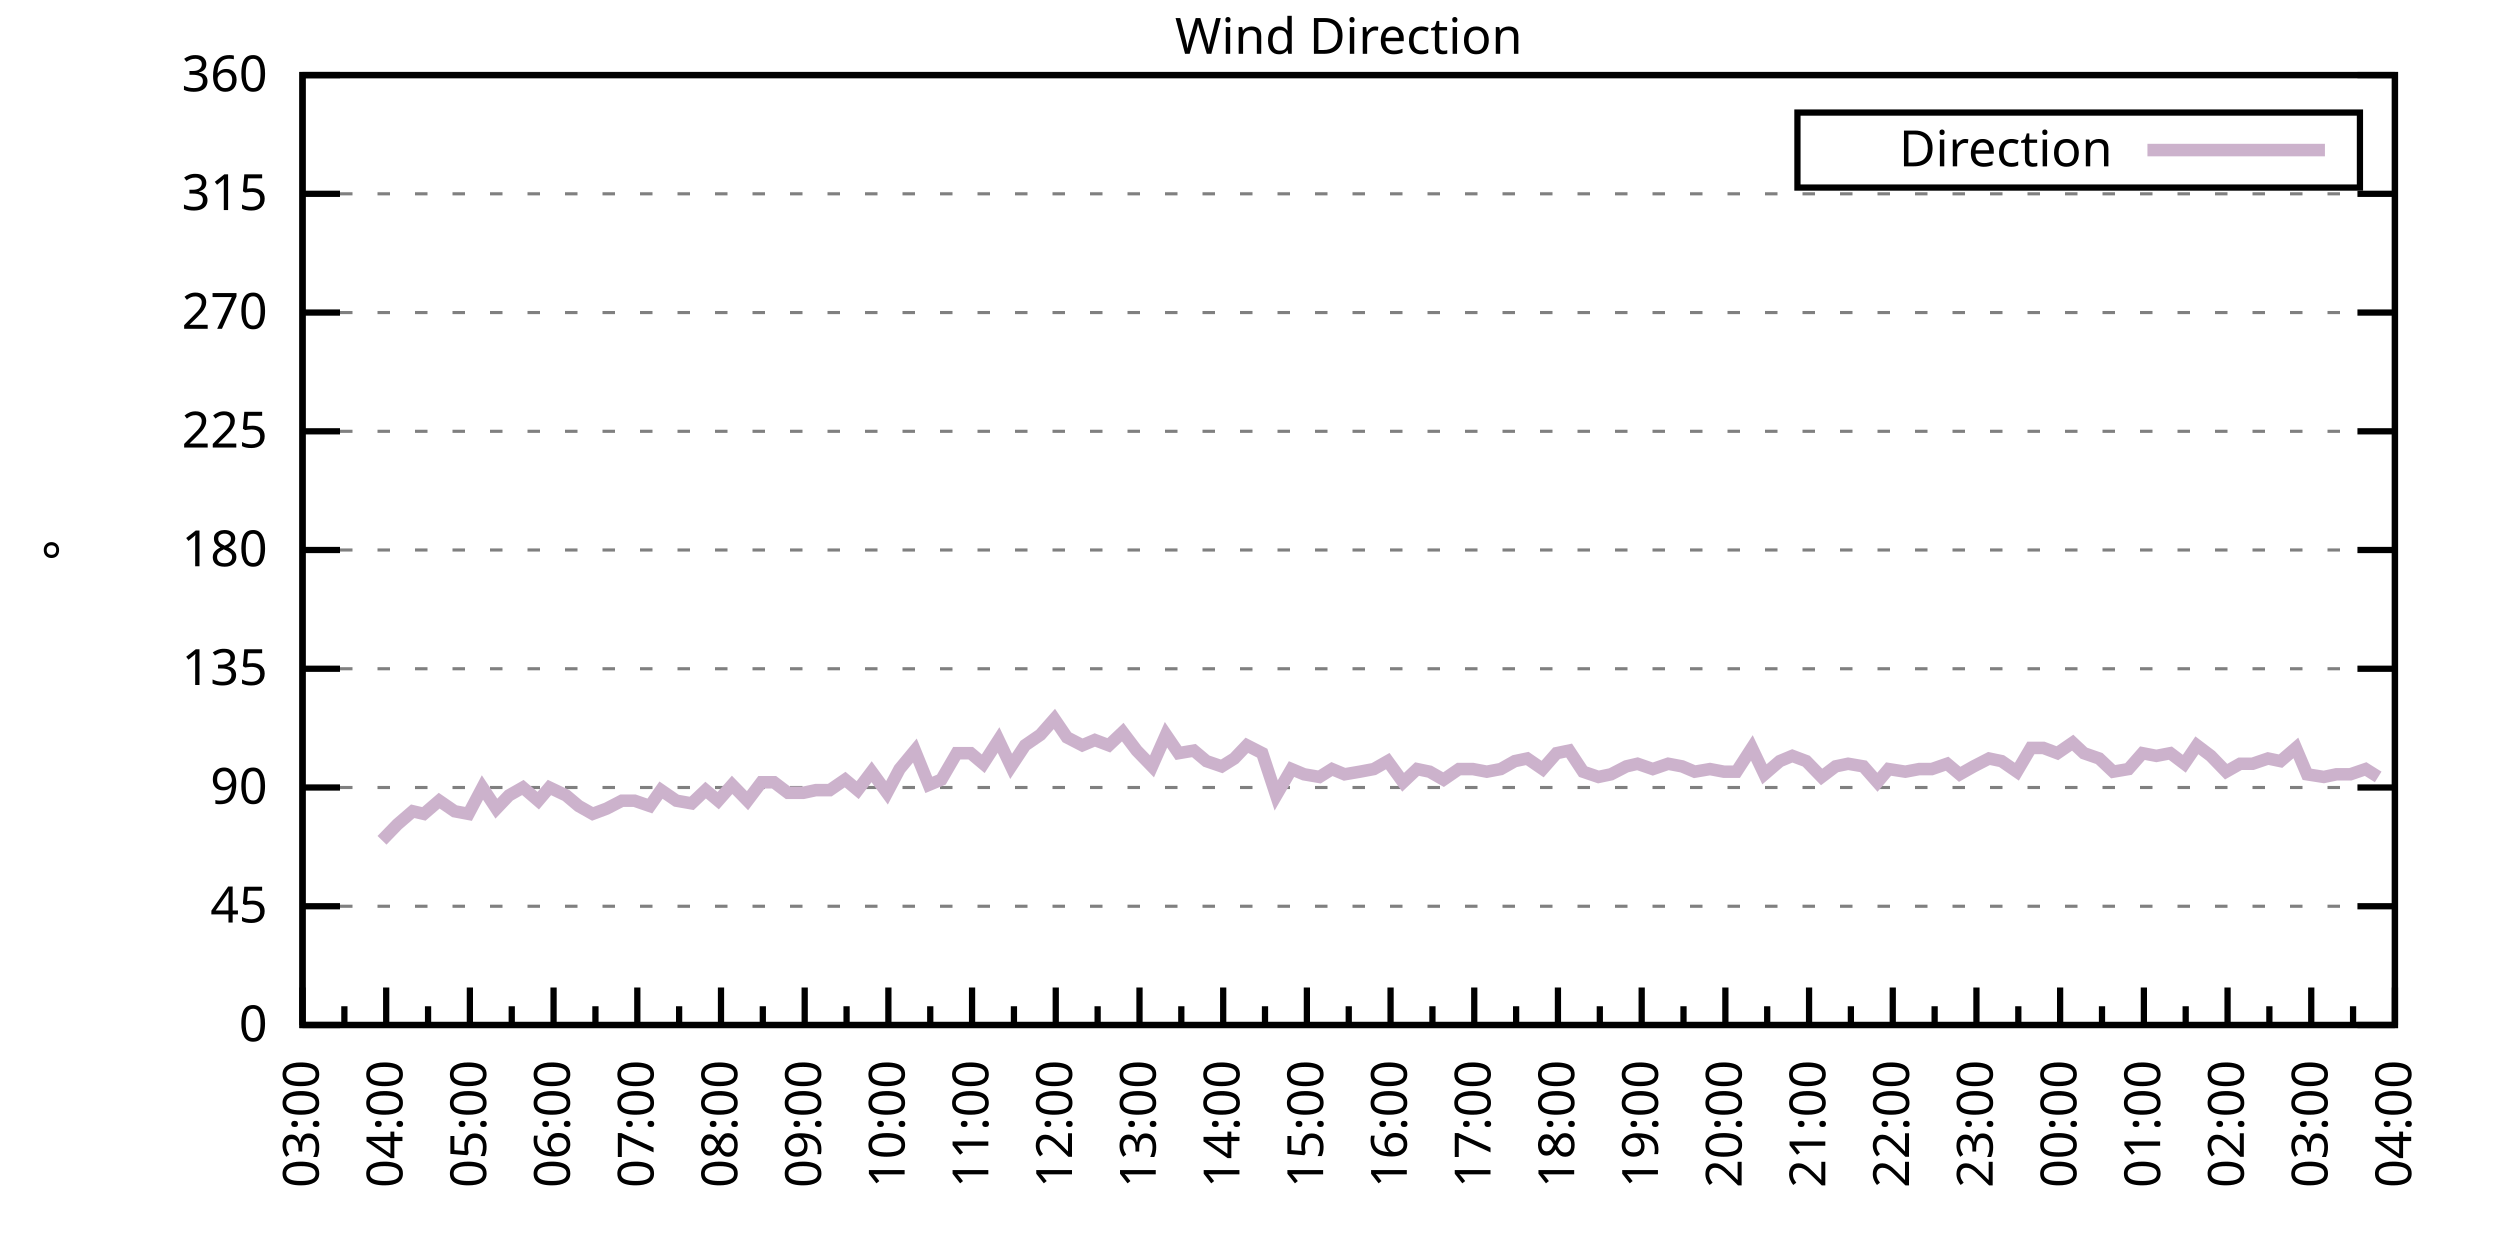
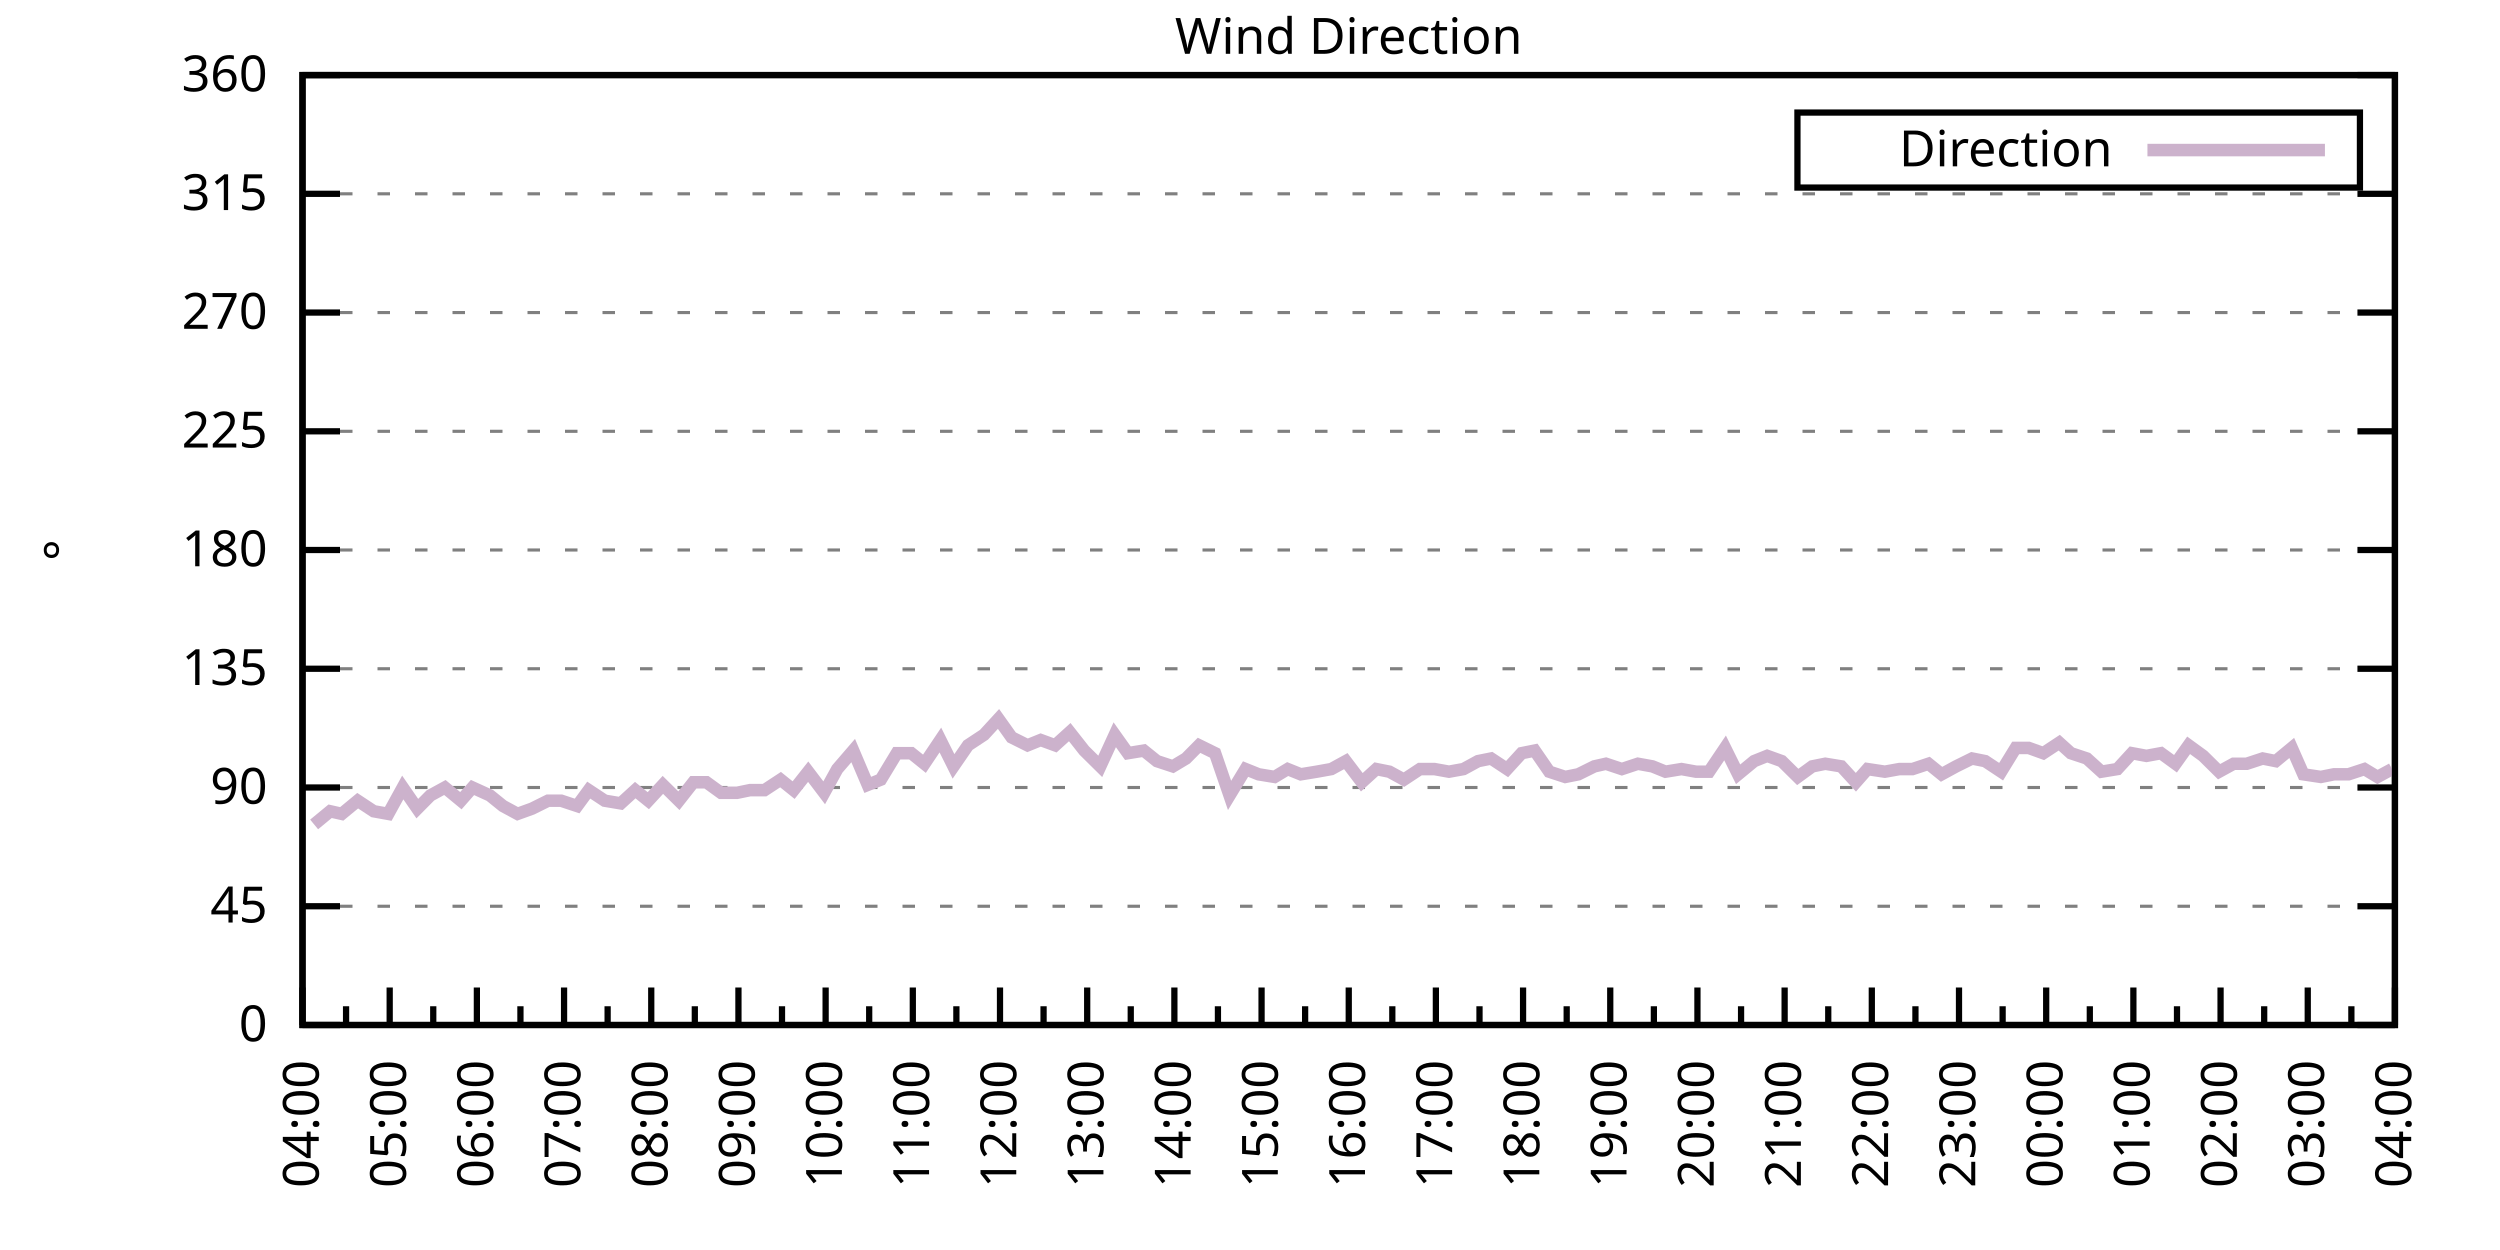
<svg xmlns="http://www.w3.org/2000/svg" xmlns:xlink="http://www.w3.org/1999/xlink" width="400" height="200" viewBox="0 0 400 200">
  <g id="gnuplot_canvas">
    <rect x="0" y="0" width="400" height="200" fill="none" />
    <defs>
      <circle id="gpDot" r="0.5" stroke-width="0.5" stroke="currentColor" />
      <path id="gpPt0" stroke-width="0.333" stroke="currentColor" d="M-1,0 h2 M0,-1 v2" />
      <path id="gpPt1" stroke-width="0.333" stroke="currentColor" d="M-1,-1 L1,1 M1,-1 L-1,1" />
      <path id="gpPt2" stroke-width="0.333" stroke="currentColor" d="M-1,0 L1,0 M0,-1 L0,1 M-1,-1 L1,1 M-1,1 L1,-1" />
      <rect id="gpPt3" stroke-width="0.333" stroke="currentColor" x="-1" y="-1" width="2" height="2" />
      <rect id="gpPt4" stroke-width="0.333" stroke="currentColor" fill="currentColor" x="-1" y="-1" width="2" height="2" />
      <circle id="gpPt5" stroke-width="0.333" stroke="currentColor" cx="0" cy="0" r="1" />
      <use xlink:href="#gpPt5" id="gpPt6" fill="currentColor" stroke="none" />
      <path id="gpPt7" stroke-width="0.333" stroke="currentColor" d="M0,-1.33 L-1.33,0.67 L1.33,0.67 z" />
      <use xlink:href="#gpPt7" id="gpPt8" fill="currentColor" stroke="none" />
      <use xlink:href="#gpPt7" id="gpPt9" stroke="currentColor" transform="rotate(180)" />
      <use xlink:href="#gpPt9" id="gpPt10" fill="currentColor" stroke="none" />
      <use xlink:href="#gpPt3" id="gpPt11" stroke="currentColor" transform="rotate(45)" />
      <use xlink:href="#gpPt11" id="gpPt12" fill="currentColor" stroke="none" />
      <path id="gpPt13" stroke-width="0.333" stroke="currentColor" d="M0,1.330 L1.265,0.411 L0.782,-1.067 L-0.782,-1.076 L-1.265,0.411 z" />
      <use xlink:href="#gpPt13" id="gpPt14" fill="currentColor" stroke="none" />
      <filter id="textbox" filterUnits="objectBoundingBox" x="0" y="0" height="1" width="1">
        <feFlood flood-color="white" flood-opacity="1" result="bgnd" />
        <feComposite in="SourceGraphic" in2="bgnd" operator="atop" />
      </filter>
      <filter id="greybox" filterUnits="objectBoundingBox" x="0" y="0" height="1" width="1">
        <feFlood flood-color="lightgrey" flood-opacity="1" result="grey" />
        <feComposite in="SourceGraphic" in2="grey" operator="atop" />
      </filter>
    </defs>
    <g fill="none" color="white" stroke="currentColor" stroke-width="1.00" stroke-linecap="butt" stroke-linejoin="miter">
</g>
    <g fill="none" color="black" stroke="currentColor" stroke-width="1.00" stroke-linecap="butt" stroke-linejoin="miter">
      <g stroke="none" shape-rendering="crispEdges">
        <polygon fill="rgb(255, 255, 255)" points="48.40,164.00 383.18,164.00 383.18,12.02 48.40,12.02 " />
      </g>
    </g>
    <g fill="none" color="black" stroke="currentColor" stroke-width="1.00" stroke-linecap="butt" stroke-linejoin="miter">
</g>
    <g fill="none" color="black" stroke="black" stroke-width="0.50" stroke-linecap="butt" stroke-linejoin="miter">
</g>
    <g fill="none" color="gray" stroke="currentColor" stroke-width="0.50" stroke-linecap="butt" stroke-linejoin="miter">
      <path stroke="gray" stroke-dasharray="2,4" class="gridline" d="M48.40,164.00 L383.19,164.00  " />
    </g>
    <g fill="none" color="gray" stroke="gray" stroke-width="1.00" stroke-linecap="butt" stroke-linejoin="miter">
</g>
    <g fill="none" color="black" stroke="currentColor" stroke-width="1.00" stroke-linecap="butt" stroke-linejoin="miter">
      <path stroke="black" d="M48.40,164.00 L54.40,164.00 M383.19,164.00 L377.19,164.00  " />
      <g transform="translate(42.80,166.60)" stroke="none" fill="black" font-family="Sans" font-size="8.00" text-anchor="end">
        <text>
          <tspan font-family="Sans"> 0</tspan>
        </text>
      </g>
    </g>
    <g fill="none" color="black" stroke="currentColor" stroke-width="1.00" stroke-linecap="butt" stroke-linejoin="miter">
</g>
    <g fill="none" color="black" stroke="black" stroke-width="0.50" stroke-linecap="butt" stroke-linejoin="miter">
</g>
    <g fill="none" color="gray" stroke="currentColor" stroke-width="0.50" stroke-linecap="butt" stroke-linejoin="miter">
      <path stroke="gray" stroke-dasharray="2,4" class="gridline" d="M48.40,145.00 L383.19,145.00  " />
    </g>
    <g fill="none" color="gray" stroke="gray" stroke-width="1.00" stroke-linecap="butt" stroke-linejoin="miter">
</g>
    <g fill="none" color="black" stroke="currentColor" stroke-width="1.00" stroke-linecap="butt" stroke-linejoin="miter">
      <path stroke="black" d="M48.40,145.00 L54.40,145.00 M383.19,145.00 L377.19,145.00  " />
      <g transform="translate(42.80,147.60)" stroke="none" fill="black" font-family="Sans" font-size="8.00" text-anchor="end">
        <text>
          <tspan font-family="Sans"> 45</tspan>
        </text>
      </g>
    </g>
    <g fill="none" color="black" stroke="currentColor" stroke-width="1.00" stroke-linecap="butt" stroke-linejoin="miter">
</g>
    <g fill="none" color="black" stroke="black" stroke-width="0.50" stroke-linecap="butt" stroke-linejoin="miter">
</g>
    <g fill="none" color="gray" stroke="currentColor" stroke-width="0.50" stroke-linecap="butt" stroke-linejoin="miter">
      <path stroke="gray" stroke-dasharray="2,4" class="gridline" d="M48.40,126.00 L383.19,126.00  " />
    </g>
    <g fill="none" color="gray" stroke="gray" stroke-width="1.00" stroke-linecap="butt" stroke-linejoin="miter">
</g>
    <g fill="none" color="black" stroke="currentColor" stroke-width="1.00" stroke-linecap="butt" stroke-linejoin="miter">
      <path stroke="black" d="M48.40,126.00 L54.40,126.00 M383.19,126.00 L377.19,126.00  " />
      <g transform="translate(42.80,128.60)" stroke="none" fill="black" font-family="Sans" font-size="8.00" text-anchor="end">
        <text>
          <tspan font-family="Sans"> 90</tspan>
        </text>
      </g>
    </g>
    <g fill="none" color="black" stroke="currentColor" stroke-width="1.00" stroke-linecap="butt" stroke-linejoin="miter">
</g>
    <g fill="none" color="black" stroke="black" stroke-width="0.50" stroke-linecap="butt" stroke-linejoin="miter">
</g>
    <g fill="none" color="gray" stroke="currentColor" stroke-width="0.50" stroke-linecap="butt" stroke-linejoin="miter">
      <path stroke="gray" stroke-dasharray="2,4" class="gridline" d="M48.40,107.00 L383.19,107.00  " />
    </g>
    <g fill="none" color="gray" stroke="gray" stroke-width="1.00" stroke-linecap="butt" stroke-linejoin="miter">
</g>
    <g fill="none" color="black" stroke="currentColor" stroke-width="1.00" stroke-linecap="butt" stroke-linejoin="miter">
      <path stroke="black" d="M48.40,107.00 L54.40,107.00 M383.19,107.00 L377.19,107.00  " />
      <g transform="translate(42.80,109.60)" stroke="none" fill="black" font-family="Sans" font-size="8.00" text-anchor="end">
        <text>
          <tspan font-family="Sans"> 135</tspan>
        </text>
      </g>
    </g>
    <g fill="none" color="black" stroke="currentColor" stroke-width="1.00" stroke-linecap="butt" stroke-linejoin="miter">
</g>
    <g fill="none" color="black" stroke="black" stroke-width="0.50" stroke-linecap="butt" stroke-linejoin="miter">
</g>
    <g fill="none" color="gray" stroke="currentColor" stroke-width="0.50" stroke-linecap="butt" stroke-linejoin="miter">
      <path stroke="gray" stroke-dasharray="2,4" class="gridline" d="M48.40,88.00 L383.19,88.00  " />
    </g>
    <g fill="none" color="gray" stroke="gray" stroke-width="1.00" stroke-linecap="butt" stroke-linejoin="miter">
</g>
    <g fill="none" color="black" stroke="currentColor" stroke-width="1.00" stroke-linecap="butt" stroke-linejoin="miter">
      <path stroke="black" d="M48.40,88.00 L54.40,88.00 M383.19,88.00 L377.19,88.00  " />
      <g transform="translate(42.80,90.60)" stroke="none" fill="black" font-family="Sans" font-size="8.00" text-anchor="end">
        <text>
          <tspan font-family="Sans"> 180</tspan>
        </text>
      </g>
    </g>
    <g fill="none" color="black" stroke="currentColor" stroke-width="1.00" stroke-linecap="butt" stroke-linejoin="miter">
</g>
    <g fill="none" color="black" stroke="black" stroke-width="0.50" stroke-linecap="butt" stroke-linejoin="miter">
</g>
    <g fill="none" color="gray" stroke="currentColor" stroke-width="0.50" stroke-linecap="butt" stroke-linejoin="miter">
      <path stroke="gray" stroke-dasharray="2,4" class="gridline" d="M48.40,69.01 L383.19,69.01  " />
    </g>
    <g fill="none" color="gray" stroke="gray" stroke-width="1.00" stroke-linecap="butt" stroke-linejoin="miter">
</g>
    <g fill="none" color="black" stroke="currentColor" stroke-width="1.00" stroke-linecap="butt" stroke-linejoin="miter">
      <path stroke="black" d="M48.40,69.01 L54.40,69.01 M383.19,69.01 L377.19,69.01  " />
      <g transform="translate(42.80,71.61)" stroke="none" fill="black" font-family="Sans" font-size="8.00" text-anchor="end">
        <text>
          <tspan font-family="Sans"> 225</tspan>
        </text>
      </g>
    </g>
    <g fill="none" color="black" stroke="currentColor" stroke-width="1.00" stroke-linecap="butt" stroke-linejoin="miter">
</g>
    <g fill="none" color="black" stroke="black" stroke-width="0.50" stroke-linecap="butt" stroke-linejoin="miter">
</g>
    <g fill="none" color="gray" stroke="currentColor" stroke-width="0.50" stroke-linecap="butt" stroke-linejoin="miter">
      <path stroke="gray" stroke-dasharray="2,4" class="gridline" d="M48.40,50.01 L383.19,50.01  " />
    </g>
    <g fill="none" color="gray" stroke="gray" stroke-width="1.00" stroke-linecap="butt" stroke-linejoin="miter">
</g>
    <g fill="none" color="black" stroke="currentColor" stroke-width="1.00" stroke-linecap="butt" stroke-linejoin="miter">
      <path stroke="black" d="M48.40,50.01 L54.40,50.01 M383.19,50.01 L377.19,50.01  " />
      <g transform="translate(42.80,52.61)" stroke="none" fill="black" font-family="Sans" font-size="8.00" text-anchor="end">
        <text>
          <tspan font-family="Sans"> 270</tspan>
        </text>
      </g>
    </g>
    <g fill="none" color="black" stroke="currentColor" stroke-width="1.00" stroke-linecap="butt" stroke-linejoin="miter">
</g>
    <g fill="none" color="black" stroke="black" stroke-width="0.50" stroke-linecap="butt" stroke-linejoin="miter">
</g>
    <g fill="none" color="gray" stroke="currentColor" stroke-width="0.50" stroke-linecap="butt" stroke-linejoin="miter">
      <path stroke="gray" stroke-dasharray="2,4" class="gridline" d="M48.40,31.01 L383.19,31.01  " />
    </g>
    <g fill="none" color="gray" stroke="gray" stroke-width="1.00" stroke-linecap="butt" stroke-linejoin="miter">
</g>
    <g fill="none" color="black" stroke="currentColor" stroke-width="1.00" stroke-linecap="butt" stroke-linejoin="miter">
      <path stroke="black" d="M48.40,31.01 L54.40,31.01 M383.19,31.01 L377.19,31.01  " />
      <g transform="translate(42.80,33.61)" stroke="none" fill="black" font-family="Sans" font-size="8.00" text-anchor="end">
        <text>
          <tspan font-family="Sans"> 315</tspan>
        </text>
      </g>
    </g>
    <g fill="none" color="black" stroke="currentColor" stroke-width="1.00" stroke-linecap="butt" stroke-linejoin="miter">
</g>
    <g fill="none" color="black" stroke="black" stroke-width="0.50" stroke-linecap="butt" stroke-linejoin="miter">
</g>
    <g fill="none" color="gray" stroke="currentColor" stroke-width="0.50" stroke-linecap="butt" stroke-linejoin="miter">
      <path stroke="gray" stroke-dasharray="2,4" class="gridline" d="M48.40,12.01 L383.19,12.01  " />
    </g>
    <g fill="none" color="gray" stroke="gray" stroke-width="1.00" stroke-linecap="butt" stroke-linejoin="miter">
</g>
    <g fill="none" color="black" stroke="currentColor" stroke-width="1.00" stroke-linecap="butt" stroke-linejoin="miter">
      <path stroke="black" d="M48.40,12.01 L54.40,12.01 M383.19,12.01 L377.19,12.01  " />
      <g transform="translate(42.80,14.61)" stroke="none" fill="black" font-family="Sans" font-size="8.00" text-anchor="end">
        <text>
          <tspan font-family="Sans"> 360</tspan>
        </text>
      </g>
    </g>
    <g fill="none" color="black" stroke="currentColor" stroke-width="1.00" stroke-linecap="butt" stroke-linejoin="miter">
      <path stroke="black" d="M48.40,164.00 L48.40,158.00  " />
      <g transform="translate(51.00,169.60) rotate(270)" stroke="none" fill="black" font-family="Sans" font-size="8.00" text-anchor="end">
        <text>
+           <tspan font-family="Sans">04:00</tspan>
+         </text>
+       </g>
+     </g>
+     <g fill="none" color="black" stroke="currentColor" stroke-width="1.00" stroke-linecap="butt" stroke-linejoin="miter">
+       <path stroke="black" d="M55.37,164.00 L55.37,161.00 M62.35,164.00 L62.35,158.00  " />
+       <g transform="translate(64.95,169.60) rotate(270)" stroke="none" fill="black" font-family="Sans" font-size="8.00" text-anchor="end">
+         <text>
+           <tspan font-family="Sans">05:00</tspan>
+         </text>
+       </g>
+     </g>
+     <g fill="none" color="black" stroke="currentColor" stroke-width="1.00" stroke-linecap="butt" stroke-linejoin="miter">
+       <path stroke="black" d="M69.32,164.00 L69.32,161.00 M76.30,164.00 L76.30,158.00  " />
+       <g transform="translate(78.90,169.60) rotate(270)" stroke="none" fill="black" font-family="Sans" font-size="8.00" text-anchor="end">
+         <text>
+           <tspan font-family="Sans">06:00</tspan>
+         </text>
+       </g>
+     </g>
+     <g fill="none" color="black" stroke="currentColor" stroke-width="1.00" stroke-linecap="butt" stroke-linejoin="miter">
+       <path stroke="black" d="M83.27,164.00 L83.27,161.00 M90.25,164.00 L90.25,158.00  " />
+       <g transform="translate(92.85,169.60) rotate(270)" stroke="none" fill="black" font-family="Sans" font-size="8.00" text-anchor="end">
+         <text>
+           <tspan font-family="Sans">07:00</tspan>
+         </text>
+       </g>
+     </g>
+     <g fill="none" color="black" stroke="currentColor" stroke-width="1.00" stroke-linecap="butt" stroke-linejoin="miter">
+       <path stroke="black" d="M97.22,164.00 L97.22,161.00 M104.20,164.00 L104.20,158.00  " />
+       <g transform="translate(106.80,169.60) rotate(270)" stroke="none" fill="black" font-family="Sans" font-size="8.00" text-anchor="end">
+         <text>
+           <tspan font-family="Sans">08:00</tspan>
+         </text>
+       </g>
+     </g>
+     <g fill="none" color="black" stroke="currentColor" stroke-width="1.00" stroke-linecap="butt" stroke-linejoin="miter">
+       <path stroke="black" d="M111.17,164.00 L111.17,161.00 M118.15,164.00 L118.15,158.00  " />
+       <g transform="translate(120.75,169.60) rotate(270)" stroke="none" fill="black" font-family="Sans" font-size="8.00" text-anchor="end">
+         <text>
+           <tspan font-family="Sans">09:00</tspan>
+         </text>
+       </g>
+     </g>
+     <g fill="none" color="black" stroke="currentColor" stroke-width="1.00" stroke-linecap="butt" stroke-linejoin="miter">
+       <path stroke="black" d="M125.12,164.00 L125.12,161.00 M132.10,164.00 L132.10,158.00  " />
+       <g transform="translate(134.70,169.60) rotate(270)" stroke="none" fill="black" font-family="Sans" font-size="8.00" text-anchor="end">
+         <text>
+           <tspan font-family="Sans">10:00</tspan>
+         </text>
+       </g>
+     </g>
+     <g fill="none" color="black" stroke="currentColor" stroke-width="1.00" stroke-linecap="butt" stroke-linejoin="miter">
+       <path stroke="black" d="M139.07,164.00 L139.07,161.00 M146.05,164.00 L146.05,158.00  " />
+       <g transform="translate(148.65,169.60) rotate(270)" stroke="none" fill="black" font-family="Sans" font-size="8.00" text-anchor="end">
+         <text>
+           <tspan font-family="Sans">11:00</tspan>
+         </text>
+       </g>
+     </g>
+     <g fill="none" color="black" stroke="currentColor" stroke-width="1.00" stroke-linecap="butt" stroke-linejoin="miter">
+       <path stroke="black" d="M153.02,164.00 L153.02,161.00 M160.00,164.00 L160.00,158.00  " />
+       <g transform="translate(162.60,169.60) rotate(270)" stroke="none" fill="black" font-family="Sans" font-size="8.00" text-anchor="end">
+         <text>
+           <tspan font-family="Sans">12:00</tspan>
+         </text>
+       </g>
+     </g>
+     <g fill="none" color="black" stroke="currentColor" stroke-width="1.00" stroke-linecap="butt" stroke-linejoin="miter">
+       <path stroke="black" d="M166.97,164.00 L166.97,161.00 M173.95,164.00 L173.95,158.00  " />
+       <g transform="translate(176.55,169.60) rotate(270)" stroke="none" fill="black" font-family="Sans" font-size="8.00" text-anchor="end">
+         <text>
+           <tspan font-family="Sans">13:00</tspan>
+         </text>
+       </g>
+     </g>
+     <g fill="none" color="black" stroke="currentColor" stroke-width="1.00" stroke-linecap="butt" stroke-linejoin="miter">
+       <path stroke="black" d="M180.92,164.00 L180.92,161.00 M187.90,164.00 L187.90,158.00  " />
+       <g transform="translate(190.50,169.60) rotate(270)" stroke="none" fill="black" font-family="Sans" font-size="8.00" text-anchor="end">
+         <text>
+           <tspan font-family="Sans">14:00</tspan>
+         </text>
+       </g>
+     </g>
+     <g fill="none" color="black" stroke="currentColor" stroke-width="1.00" stroke-linecap="butt" stroke-linejoin="miter">
+       <path stroke="black" d="M194.87,164.00 L194.87,161.00 M201.85,164.00 L201.85,158.00  " />
+       <g transform="translate(204.45,169.60) rotate(270)" stroke="none" fill="black" font-family="Sans" font-size="8.00" text-anchor="end">
+         <text>
+           <tspan font-family="Sans">15:00</tspan>
+         </text>
+       </g>
+     </g>
+     <g fill="none" color="black" stroke="currentColor" stroke-width="1.00" stroke-linecap="butt" stroke-linejoin="miter">
+       <path stroke="black" d="M208.82,164.00 L208.82,161.00 M215.80,164.00 L215.80,158.00  " />
+       <g transform="translate(218.40,169.60) rotate(270)" stroke="none" fill="black" font-family="Sans" font-size="8.00" text-anchor="end">
+         <text>
+           <tspan font-family="Sans">16:00</tspan>
+         </text>
+       </g>
+     </g>
+     <g fill="none" color="black" stroke="currentColor" stroke-width="1.00" stroke-linecap="butt" stroke-linejoin="miter">
+       <path stroke="black" d="M222.77,164.00 L222.77,161.00 M229.74,164.00 L229.74,158.00  " />
+       <g transform="translate(232.34,169.60) rotate(270)" stroke="none" fill="black" font-family="Sans" font-size="8.00" text-anchor="end">
+         <text>
+           <tspan font-family="Sans">17:00</tspan>
+         </text>
+       </g>
+     </g>
+     <g fill="none" color="black" stroke="currentColor" stroke-width="1.00" stroke-linecap="butt" stroke-linejoin="miter">
+       <path stroke="black" d="M236.72,164.00 L236.72,161.00 M243.69,164.00 L243.69,158.00  " />
+       <g transform="translate(246.29,169.60) rotate(270)" stroke="none" fill="black" font-family="Sans" font-size="8.00" text-anchor="end">
+         <text>
+           <tspan font-family="Sans">18:00</tspan>
+         </text>
+       </g>
+     </g>
+     <g fill="none" color="black" stroke="currentColor" stroke-width="1.00" stroke-linecap="butt" stroke-linejoin="miter">
+       <path stroke="black" d="M250.67,164.00 L250.67,161.00 M257.64,164.00 L257.64,158.00  " />
+       <g transform="translate(260.24,169.60) rotate(270)" stroke="none" fill="black" font-family="Sans" font-size="8.00" text-anchor="end">
+         <text>
+           <tspan font-family="Sans">19:00</tspan>
+         </text>
+       </g>
+     </g>
+     <g fill="none" color="black" stroke="currentColor" stroke-width="1.00" stroke-linecap="butt" stroke-linejoin="miter">
+       <path stroke="black" d="M264.62,164.00 L264.62,161.00 M271.59,164.00 L271.59,158.00  " />
+       <g transform="translate(274.19,169.60) rotate(270)" stroke="none" fill="black" font-family="Sans" font-size="8.00" text-anchor="end">
+         <text>
+           <tspan font-family="Sans">20:00</tspan>
+         </text>
+       </g>
+     </g>
+     <g fill="none" color="black" stroke="currentColor" stroke-width="1.00" stroke-linecap="butt" stroke-linejoin="miter">
+       <path stroke="black" d="M278.57,164.00 L278.57,161.00 M285.54,164.00 L285.54,158.00  " />
+       <g transform="translate(288.14,169.60) rotate(270)" stroke="none" fill="black" font-family="Sans" font-size="8.00" text-anchor="end">
+         <text>
+           <tspan font-family="Sans">21:00</tspan>
+         </text>
+       </g>
+     </g>
+     <g fill="none" color="black" stroke="currentColor" stroke-width="1.00" stroke-linecap="butt" stroke-linejoin="miter">
+       <path stroke="black" d="M292.52,164.00 L292.52,161.00 M299.49,164.00 L299.49,158.00  " />
+       <g transform="translate(302.09,169.60) rotate(270)" stroke="none" fill="black" font-family="Sans" font-size="8.00" text-anchor="end">
+         <text>
+           <tspan font-family="Sans">22:00</tspan>
+         </text>
+       </g>
+     </g>
+     <g fill="none" color="black" stroke="currentColor" stroke-width="1.00" stroke-linecap="butt" stroke-linejoin="miter">
+       <path stroke="black" d="M306.47,164.00 L306.47,161.00 M313.44,164.00 L313.44,158.00  " />
+       <g transform="translate(316.04,169.60) rotate(270)" stroke="none" fill="black" font-family="Sans" font-size="8.00" text-anchor="end">
+         <text>
+           <tspan font-family="Sans">23:00</tspan>
+         </text>
+       </g>
+     </g>
+     <g fill="none" color="black" stroke="currentColor" stroke-width="1.00" stroke-linecap="butt" stroke-linejoin="miter">
+       <path stroke="black" d="M320.42,164.00 L320.42,161.00 M327.39,164.00 L327.39,158.00  " />
+       <g transform="translate(329.99,169.60) rotate(270)" stroke="none" fill="black" font-family="Sans" font-size="8.00" text-anchor="end">
+         <text>
+           <tspan font-family="Sans">00:00</tspan>
+         </text>
+       </g>
+     </g>
+     <g fill="none" color="black" stroke="currentColor" stroke-width="1.00" stroke-linecap="butt" stroke-linejoin="miter">
+       <path stroke="black" d="M334.37,164.00 L334.37,161.00 M341.34,164.00 L341.34,158.00  " />
+       <g transform="translate(343.94,169.60) rotate(270)" stroke="none" fill="black" font-family="Sans" font-size="8.00" text-anchor="end">
+         <text>
+           <tspan font-family="Sans">01:00</tspan>
+         </text>
+       </g>
+     </g>
+     <g fill="none" color="black" stroke="currentColor" stroke-width="1.00" stroke-linecap="butt" stroke-linejoin="miter">
+       <path stroke="black" d="M348.32,164.00 L348.32,161.00 M355.29,164.00 L355.29,158.00  " />
+       <g transform="translate(357.89,169.60) rotate(270)" stroke="none" fill="black" font-family="Sans" font-size="8.00" text-anchor="end">
+         <text>
+           <tspan font-family="Sans">02:00</tspan>
+         </text>
+       </g>
+     </g>
+     <g fill="none" color="black" stroke="currentColor" stroke-width="1.00" stroke-linecap="butt" stroke-linejoin="miter">
+       <path stroke="black" d="M362.27,164.00 L362.27,161.00 M369.24,164.00 L369.24,158.00  " />
+       <g transform="translate(371.84,169.60) rotate(270)" stroke="none" fill="black" font-family="Sans" font-size="8.00" text-anchor="end">
+         <text>
          <tspan font-family="Sans">03:00</tspan>
        </text>
      </g>
    </g>
    <g fill="none" color="black" stroke="currentColor" stroke-width="1.00" stroke-linecap="butt" stroke-linejoin="miter">
-       <path stroke="black" d="M55.10,164.00 L55.10,161.00 M61.79,164.00 L61.79,158.00  " />
-       <g transform="translate(64.39,169.60) rotate(270)" stroke="none" fill="black" font-family="Sans" font-size="8.00" text-anchor="end">
-         <text>
-           <tspan font-family="Sans">04:00</tspan>
-         </text>
-       </g>
-     </g>
-     <g fill="none" color="black" stroke="currentColor" stroke-width="1.00" stroke-linecap="butt" stroke-linejoin="miter">
-       <path stroke="black" d="M68.49,164.00 L68.49,161.00 M75.18,164.00 L75.18,158.00  " />
-       <g transform="translate(77.78,169.60) rotate(270)" stroke="none" fill="black" font-family="Sans" font-size="8.00" text-anchor="end">
-         <text>
-           <tspan font-family="Sans">05:00</tspan>
-         </text>
-       </g>
-     </g>
-     <g fill="none" color="black" stroke="currentColor" stroke-width="1.00" stroke-linecap="butt" stroke-linejoin="miter">
-       <path stroke="black" d="M81.88,164.00 L81.88,161.00 M88.57,164.00 L88.57,158.00  " />
-       <g transform="translate(91.17,169.60) rotate(270)" stroke="none" fill="black" font-family="Sans" font-size="8.00" text-anchor="end">
-         <text>
-           <tspan font-family="Sans">06:00</tspan>
-         </text>
-       </g>
-     </g>
-     <g fill="none" color="black" stroke="currentColor" stroke-width="1.00" stroke-linecap="butt" stroke-linejoin="miter">
-       <path stroke="black" d="M95.27,164.00 L95.27,161.00 M101.97,164.00 L101.97,158.00  " />
-       <g transform="translate(104.57,169.60) rotate(270)" stroke="none" fill="black" font-family="Sans" font-size="8.00" text-anchor="end">
-         <text>
-           <tspan font-family="Sans">07:00</tspan>
-         </text>
-       </g>
-     </g>
-     <g fill="none" color="black" stroke="currentColor" stroke-width="1.00" stroke-linecap="butt" stroke-linejoin="miter">
-       <path stroke="black" d="M108.66,164.00 L108.66,161.00 M115.36,164.00 L115.36,158.00  " />
-       <g transform="translate(117.96,169.60) rotate(270)" stroke="none" fill="black" font-family="Sans" font-size="8.00" text-anchor="end">
-         <text>
-           <tspan font-family="Sans">08:00</tspan>
-         </text>
-       </g>
-     </g>
-     <g fill="none" color="black" stroke="currentColor" stroke-width="1.00" stroke-linecap="butt" stroke-linejoin="miter">
-       <path stroke="black" d="M122.05,164.00 L122.05,161.00 M128.75,164.00 L128.75,158.00  " />
-       <g transform="translate(131.35,169.60) rotate(270)" stroke="none" fill="black" font-family="Sans" font-size="8.00" text-anchor="end">
-         <text>
-           <tspan font-family="Sans">09:00</tspan>
-         </text>
-       </g>
-     </g>
-     <g fill="none" color="black" stroke="currentColor" stroke-width="1.00" stroke-linecap="butt" stroke-linejoin="miter">
-       <path stroke="black" d="M135.45,164.00 L135.45,161.00 M142.14,164.00 L142.14,158.00  " />
-       <g transform="translate(144.74,169.60) rotate(270)" stroke="none" fill="black" font-family="Sans" font-size="8.00" text-anchor="end">
-         <text>
-           <tspan font-family="Sans">10:00</tspan>
-         </text>
-       </g>
-     </g>
-     <g fill="none" color="black" stroke="currentColor" stroke-width="1.00" stroke-linecap="butt" stroke-linejoin="miter">
-       <path stroke="black" d="M148.84,164.00 L148.84,161.00 M155.53,164.00 L155.53,158.00  " />
-       <g transform="translate(158.13,169.60) rotate(270)" stroke="none" fill="black" font-family="Sans" font-size="8.00" text-anchor="end">
-         <text>
-           <tspan font-family="Sans">11:00</tspan>
-         </text>
-       </g>
-     </g>
-     <g fill="none" color="black" stroke="currentColor" stroke-width="1.00" stroke-linecap="butt" stroke-linejoin="miter">
-       <path stroke="black" d="M162.23,164.00 L162.23,161.00 M168.92,164.00 L168.92,158.00  " />
-       <g transform="translate(171.52,169.60) rotate(270)" stroke="none" fill="black" font-family="Sans" font-size="8.00" text-anchor="end">
-         <text>
-           <tspan font-family="Sans">12:00</tspan>
-         </text>
-       </g>
-     </g>
-     <g fill="none" color="black" stroke="currentColor" stroke-width="1.00" stroke-linecap="butt" stroke-linejoin="miter">
-       <path stroke="black" d="M175.62,164.00 L175.62,161.00 M182.32,164.00 L182.32,158.00  " />
-       <g transform="translate(184.92,169.60) rotate(270)" stroke="none" fill="black" font-family="Sans" font-size="8.00" text-anchor="end">
-         <text>
-           <tspan font-family="Sans">13:00</tspan>
-         </text>
-       </g>
-     </g>
-     <g fill="none" color="black" stroke="currentColor" stroke-width="1.00" stroke-linecap="butt" stroke-linejoin="miter">
-       <path stroke="black" d="M189.01,164.00 L189.01,161.00 M195.71,164.00 L195.71,158.00  " />
-       <g transform="translate(198.31,169.60) rotate(270)" stroke="none" fill="black" font-family="Sans" font-size="8.00" text-anchor="end">
-         <text>
-           <tspan font-family="Sans">14:00</tspan>
-         </text>
-       </g>
-     </g>
-     <g fill="none" color="black" stroke="currentColor" stroke-width="1.00" stroke-linecap="butt" stroke-linejoin="miter">
-       <path stroke="black" d="M202.40,164.00 L202.40,161.00 M209.10,164.00 L209.10,158.00  " />
-       <g transform="translate(211.70,169.60) rotate(270)" stroke="none" fill="black" font-family="Sans" font-size="8.00" text-anchor="end">
-         <text>
-           <tspan font-family="Sans">15:00</tspan>
-         </text>
-       </g>
-     </g>
-     <g fill="none" color="black" stroke="currentColor" stroke-width="1.00" stroke-linecap="butt" stroke-linejoin="miter">
-       <path stroke="black" d="M215.80,164.00 L215.80,161.00 M222.49,164.00 L222.49,158.00  " />
-       <g transform="translate(225.09,169.60) rotate(270)" stroke="none" fill="black" font-family="Sans" font-size="8.00" text-anchor="end">
-         <text>
-           <tspan font-family="Sans">16:00</tspan>
-         </text>
-       </g>
-     </g>
-     <g fill="none" color="black" stroke="currentColor" stroke-width="1.00" stroke-linecap="butt" stroke-linejoin="miter">
-       <path stroke="black" d="M229.19,164.00 L229.19,161.00 M235.88,164.00 L235.88,158.00  " />
-       <g transform="translate(238.48,169.60) rotate(270)" stroke="none" fill="black" font-family="Sans" font-size="8.00" text-anchor="end">
-         <text>
-           <tspan font-family="Sans">17:00</tspan>
-         </text>
-       </g>
-     </g>
-     <g fill="none" color="black" stroke="currentColor" stroke-width="1.00" stroke-linecap="butt" stroke-linejoin="miter">
-       <path stroke="black" d="M242.58,164.00 L242.58,161.00 M249.27,164.00 L249.27,158.00  " />
-       <g transform="translate(251.87,169.60) rotate(270)" stroke="none" fill="black" font-family="Sans" font-size="8.00" text-anchor="end">
-         <text>
-           <tspan font-family="Sans">18:00</tspan>
-         </text>
-       </g>
-     </g>
-     <g fill="none" color="black" stroke="currentColor" stroke-width="1.00" stroke-linecap="butt" stroke-linejoin="miter">
-       <path stroke="black" d="M255.97,164.00 L255.97,161.00 M262.67,164.00 L262.67,158.00  " />
-       <g transform="translate(265.27,169.60) rotate(270)" stroke="none" fill="black" font-family="Sans" font-size="8.00" text-anchor="end">
-         <text>
-           <tspan font-family="Sans">19:00</tspan>
-         </text>
-       </g>
-     </g>
-     <g fill="none" color="black" stroke="currentColor" stroke-width="1.00" stroke-linecap="butt" stroke-linejoin="miter">
-       <path stroke="black" d="M269.36,164.00 L269.36,161.00 M276.06,164.00 L276.06,158.00  " />
-       <g transform="translate(278.66,169.60) rotate(270)" stroke="none" fill="black" font-family="Sans" font-size="8.00" text-anchor="end">
-         <text>
-           <tspan font-family="Sans">20:00</tspan>
-         </text>
-       </g>
-     </g>
-     <g fill="none" color="black" stroke="currentColor" stroke-width="1.00" stroke-linecap="butt" stroke-linejoin="miter">
-       <path stroke="black" d="M282.75,164.00 L282.75,161.00 M289.45,164.00 L289.45,158.00  " />
-       <g transform="translate(292.05,169.60) rotate(270)" stroke="none" fill="black" font-family="Sans" font-size="8.00" text-anchor="end">
-         <text>
-           <tspan font-family="Sans">21:00</tspan>
-         </text>
-       </g>
-     </g>
-     <g fill="none" color="black" stroke="currentColor" stroke-width="1.00" stroke-linecap="butt" stroke-linejoin="miter">
-       <path stroke="black" d="M296.14,164.00 L296.14,161.00 M302.84,164.00 L302.84,158.00  " />
-       <g transform="translate(305.44,169.60) rotate(270)" stroke="none" fill="black" font-family="Sans" font-size="8.00" text-anchor="end">
-         <text>
-           <tspan font-family="Sans">22:00</tspan>
-         </text>
-       </g>
-     </g>
-     <g fill="none" color="black" stroke="currentColor" stroke-width="1.00" stroke-linecap="butt" stroke-linejoin="miter">
-       <path stroke="black" d="M309.54,164.00 L309.54,161.00 M316.23,164.00 L316.23,158.00  " />
-       <g transform="translate(318.83,169.60) rotate(270)" stroke="none" fill="black" font-family="Sans" font-size="8.00" text-anchor="end">
-         <text>
-           <tspan font-family="Sans">23:00</tspan>
-         </text>
-       </g>
-     </g>
-     <g fill="none" color="black" stroke="currentColor" stroke-width="1.00" stroke-linecap="butt" stroke-linejoin="miter">
-       <path stroke="black" d="M322.93,164.00 L322.93,161.00 M329.62,164.00 L329.62,158.00  " />
-       <g transform="translate(332.22,169.60) rotate(270)" stroke="none" fill="black" font-family="Sans" font-size="8.00" text-anchor="end">
-         <text>
-           <tspan font-family="Sans">00:00</tspan>
-         </text>
-       </g>
-     </g>
-     <g fill="none" color="black" stroke="currentColor" stroke-width="1.00" stroke-linecap="butt" stroke-linejoin="miter">
-       <path stroke="black" d="M336.32,164.00 L336.32,161.00 M343.02,164.00 L343.02,158.00  " />
-       <g transform="translate(345.62,169.60) rotate(270)" stroke="none" fill="black" font-family="Sans" font-size="8.00" text-anchor="end">
-         <text>
-           <tspan font-family="Sans">01:00</tspan>
-         </text>
-       </g>
-     </g>
-     <g fill="none" color="black" stroke="currentColor" stroke-width="1.00" stroke-linecap="butt" stroke-linejoin="miter">
-       <path stroke="black" d="M349.71,164.00 L349.71,161.00 M356.41,164.00 L356.41,158.00  " />
-       <g transform="translate(359.01,169.60) rotate(270)" stroke="none" fill="black" font-family="Sans" font-size="8.00" text-anchor="end">
-         <text>
-           <tspan font-family="Sans">02:00</tspan>
-         </text>
-       </g>
-     </g>
-     <g fill="none" color="black" stroke="currentColor" stroke-width="1.00" stroke-linecap="butt" stroke-linejoin="miter">
-       <path stroke="black" d="M363.10,164.00 L363.10,161.00 M369.80,164.00 L369.80,158.00  " />
-       <g transform="translate(372.40,169.60) rotate(270)" stroke="none" fill="black" font-family="Sans" font-size="8.00" text-anchor="end">
-         <text>
-           <tspan font-family="Sans">03:00</tspan>
-         </text>
-       </g>
-     </g>
-     <g fill="none" color="black" stroke="currentColor" stroke-width="1.00" stroke-linecap="butt" stroke-linejoin="miter">
-       <path stroke="black" d="M376.49,164.00 L376.49,161.00 M383.19,164.00 L383.19,158.00  " />
+       <path stroke="black" d="M376.22,164.00 L376.22,161.00 M383.19,164.00 L383.19,158.00  " />
      <g transform="translate(385.79,169.60) rotate(270)" stroke="none" fill="black" font-family="Sans" font-size="8.00" text-anchor="end">
        <text>
          <tspan font-family="Sans">04:00</tspan>
        </text>
      </g>
    </g>
    <g fill="none" color="black" stroke="currentColor" stroke-width="1.00" stroke-linecap="butt" stroke-linejoin="miter">
</g>
    <g fill="none" color="black" stroke="currentColor" stroke-width="1.00" stroke-linecap="butt" stroke-linejoin="miter">
      <path stroke="black" d="M48.40,12.01 L48.40,164.00 L383.19,164.00 L383.19,12.01 L48.40,12.01 Z  " />
    </g>
    <g fill="none" color="black" stroke="currentColor" stroke-width="1.00" stroke-linecap="butt" stroke-linejoin="miter">
      <g transform="translate(12.80,88.01) rotate(270)" stroke="none" fill="black" font-family="Sans" font-size="8.00" text-anchor="middle">
        <text>
          <tspan font-family="Sans">°</tspan>
        </text>
      </g>
    </g>
    <g fill="none" color="black" stroke="currentColor" stroke-width="1.00" stroke-linecap="butt" stroke-linejoin="miter">
</g>
    <g fill="none" color="black" stroke="currentColor" stroke-width="1.00" stroke-linecap="butt" stroke-linejoin="miter">
      <path stroke="black" d="M287.59,30.01 L287.59,18.01 L377.59,18.01 L377.59,30.01 L287.59,30.01 Z  " />
    </g>
    <g id="Wind_direction_plot_1">
      <g fill="none" color="white" stroke="black" stroke-width="2.00" stroke-linecap="butt" stroke-linejoin="miter">
</g>
      <g fill="none" color="black" stroke="currentColor" stroke-width="2.00" stroke-linecap="butt" stroke-linejoin="miter">
        <g transform="translate(337.99,26.61)" stroke="none" fill="black" font-family="Sans" font-size="8.00" text-anchor="end">
          <text>
            <tspan font-family="Sans">Direction</tspan>
          </text>
        </g>
      </g>
      <g fill="none" color="black" stroke="currentColor" stroke-width="2.00" stroke-linecap="butt" stroke-linejoin="miter">
-         <path stroke="rgb(204, 178, 204)" d="M343.59,24.01 L371.99,24.01 M61.12,134.45 L63.58,131.91 L66.03,129.80 L67.82,130.22 L70.27,128.11 L72.73,129.80   L74.96,130.22 L77.19,126.00 L79.42,129.38 L81.43,127.27 L83.66,126.00 L86.12,128.11 L87.91,126.00 L90.58,127.27   L92.59,128.96 L94.82,130.22 L97.06,129.38 L99.51,128.11 L101.52,128.11 L103.98,128.96 L105.76,126.42 L108.22,128.11   L110.67,128.54 L112.90,126.42 L114.91,128.11 L117.14,125.58 L119.60,128.11 L121.83,125.16 L123.84,125.16 L126.07,126.85   L128.53,126.85 L130.54,126.42 L132.77,126.42 L135.22,124.74 L137.23,126.42 L139.46,123.47 L141.92,126.85 L143.93,123.05   L146.38,120.09 L148.61,125.58 L150.62,124.74 L153.08,120.51 L155.31,120.51 L157.32,122.20 L159.77,118.40 L161.78,122.62   L164.01,119.25 L166.47,117.56 L168.70,115.03 L170.71,117.98 L173.17,119.25 L175.17,118.40 L177.41,119.25 L179.64,117.14   L181.87,120.09 L184.32,122.62 L186.56,117.56 L188.57,120.51 L191.02,120.09 L193.03,121.78 L195.48,122.62 L197.49,121.36   L199.50,119.25 L201.96,120.51 L204.19,127.27 L206.64,123.05 L208.65,123.89 L211.11,124.31 L213.12,123.05 L215.13,123.89   L217.58,123.47 L219.81,123.05 L222.04,121.78 L224.50,125.16 L226.73,123.05 L228.74,123.47 L230.97,124.74 L233.43,123.05   L235.66,123.05 L237.89,123.47 L240.12,123.05 L242.36,121.78 L244.36,121.36 L246.82,123.05 L249.05,120.51 L251.06,120.09   L253.29,123.47 L255.75,124.31 L257.76,123.89 L260.21,122.62 L262.00,122.20 L264.45,123.05 L266.91,122.20 L269.14,122.62   L271.15,123.47 L273.60,123.05 L275.83,123.47 L277.84,123.47 L280.30,119.67 L282.31,123.89 L284.76,121.78 L286.77,120.94   L289.00,121.78 L291.46,124.31 L293.69,122.62 L295.70,122.20 L298.15,122.62 L300.39,125.16 L302.17,123.05 L304.85,123.47   L307.08,123.05 L309.09,123.05 L311.54,122.20 L313.55,123.89 L315.79,122.62 L318.24,121.36 L320.25,121.78 L322.70,123.47   L324.94,119.67 L326.95,119.67 L329.18,120.51 L331.63,118.83 L333.42,120.51 L335.87,121.36 L338.10,123.47 L340.56,123.05   L342.79,120.51 L345.02,120.94 L347.26,120.51 L349.49,122.20 L351.50,119.25 L353.73,120.94 L356.18,123.47 L358.42,122.20   L360.42,122.20 L362.88,121.36 L364.89,121.78 L367.34,119.67 L369.13,123.89 L371.81,124.31 L373.82,123.89 L376.05,123.89   L378.50,123.05 L380.51,124.31  " />
+         <path stroke="rgb(204, 178, 204)" d="M343.59,24.01 L371.99,24.01 M50.26,131.91 L52.82,129.80 L54.68,130.22 L57.23,128.11 L59.79,129.80 L62.12,130.22   L64.44,126.00 L66.77,129.38 L68.86,127.27 L71.18,126.00 L73.74,128.11 L75.60,126.00 L78.39,127.27 L80.48,128.96   L82.81,130.22 L85.13,129.38 L87.69,128.11 L89.78,128.11 L92.34,128.96 L94.20,126.42 L96.76,128.11 L99.32,128.54   L101.64,126.42 L103.73,128.11 L106.06,125.58 L108.62,128.11 L110.94,125.16 L113.03,125.16 L115.36,126.85 L117.92,126.85   L120.01,126.42 L122.33,126.42 L124.89,124.74 L126.98,126.42 L129.31,123.47 L131.87,126.85 L133.96,123.05 L136.51,120.09   L138.84,125.58 L140.93,124.74 L143.49,120.51 L145.81,120.51 L147.91,122.20 L150.46,118.40 L152.56,122.62 L154.88,119.25   L157.44,117.56 L159.76,115.03 L161.86,117.98 L164.41,119.25 L166.51,118.40 L168.83,119.25 L171.16,117.14 L173.48,120.09   L176.04,122.62 L178.36,117.56 L180.46,120.51 L183.01,120.09 L185.11,121.78 L187.66,122.62 L189.76,121.36 L191.85,119.25   L194.41,120.51 L196.73,127.27 L199.29,123.05 L201.38,123.89 L203.94,124.31 L206.03,123.05 L208.12,123.89 L210.68,123.47   L213.01,123.05 L215.33,121.78 L217.89,125.16 L220.21,123.05 L222.30,123.47 L224.63,124.74 L227.19,123.05 L229.51,123.05   L231.84,123.47 L234.16,123.05 L236.49,121.78 L238.58,121.36 L241.14,123.05 L243.46,120.51 L245.55,120.09 L247.88,123.47   L250.44,124.31 L252.53,123.89 L255.09,122.62 L256.95,122.20 L259.50,123.05 L262.06,122.20 L264.39,122.62 L266.48,123.47   L269.04,123.05 L271.36,123.47 L273.45,123.47 L276.01,119.67 L278.10,123.89 L280.66,121.78 L282.75,120.94 L285.08,121.78   L287.64,124.31 L289.96,122.62 L292.05,122.20 L294.61,122.62 L296.94,125.16 L298.80,123.05 L301.58,123.47 L303.91,123.05   L306.00,123.05 L308.56,122.20 L310.65,123.89 L312.98,122.62 L315.53,121.36 L317.63,121.78 L320.18,123.47 L322.51,119.67   L324.60,119.67 L326.93,120.51 L329.48,118.83 L331.34,120.51 L333.90,121.36 L336.23,123.47 L338.78,123.05 L341.11,120.51   L343.43,120.94 L345.76,120.51 L348.08,122.20 L350.18,119.25 L352.50,120.94 L355.06,123.47 L357.38,122.20 L359.48,122.20   L362.03,121.36 L364.13,121.78 L366.68,119.67 L368.54,123.89 L371.33,124.31 L373.43,123.89 L375.75,123.89 L378.31,123.05   L380.40,124.31 L382.73,123.05  " />
      </g>
    </g>
    <g fill="none" color="black" stroke="currentColor" stroke-width="2.00" stroke-linecap="butt" stroke-linejoin="miter">
</g>
    <g fill="none" color="black" stroke="black" stroke-width="1.00" stroke-linecap="butt" stroke-linejoin="miter">
</g>
    <g fill="none" color="black" stroke="currentColor" stroke-width="1.00" stroke-linecap="butt" stroke-linejoin="miter">
      <path stroke="black" d="M48.40,12.01 L48.40,164.00 L383.19,164.00 L383.19,12.01 L48.40,12.01 Z  " />
    </g>
    <g fill="none" color="black" stroke="currentColor" stroke-width="1.00" stroke-linecap="butt" stroke-linejoin="miter">
      <g transform="translate(215.79,8.61)" stroke="none" fill="black" font-family="Sans" font-size="8.00" text-anchor="middle">
        <text>
          <tspan font-family="Sans">Wind Direction</tspan>
        </text>
      </g>
    </g>
    <g fill="none" color="black" stroke="currentColor" stroke-width="1.00" stroke-linecap="butt" stroke-linejoin="miter">
</g>
  </g>
</svg>
